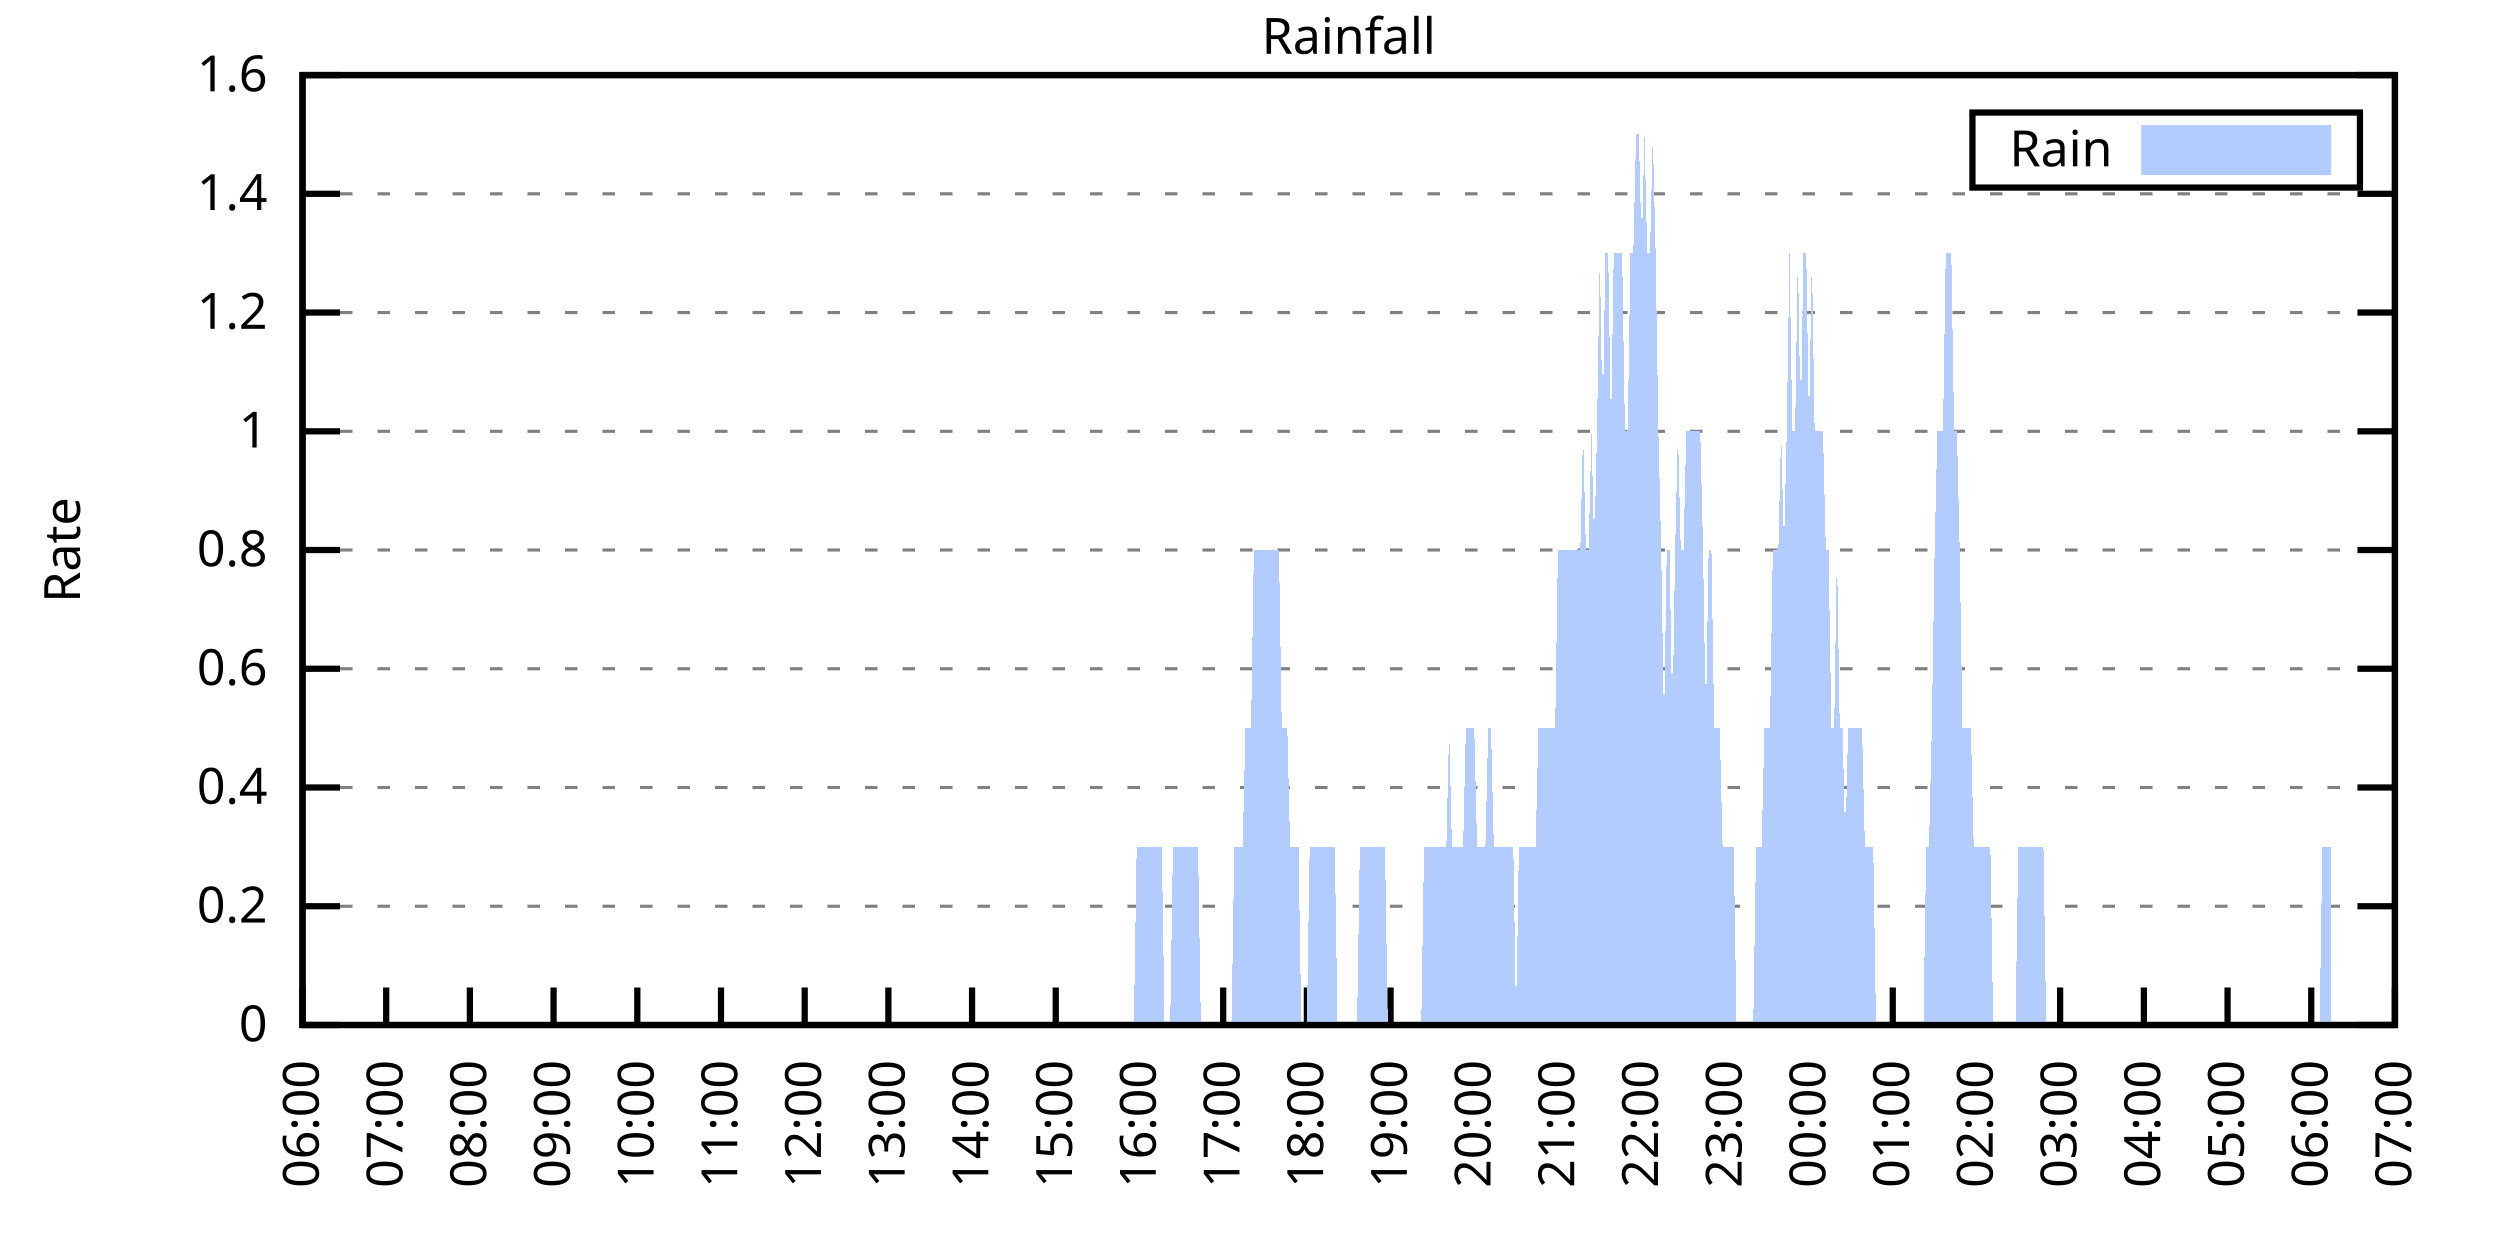
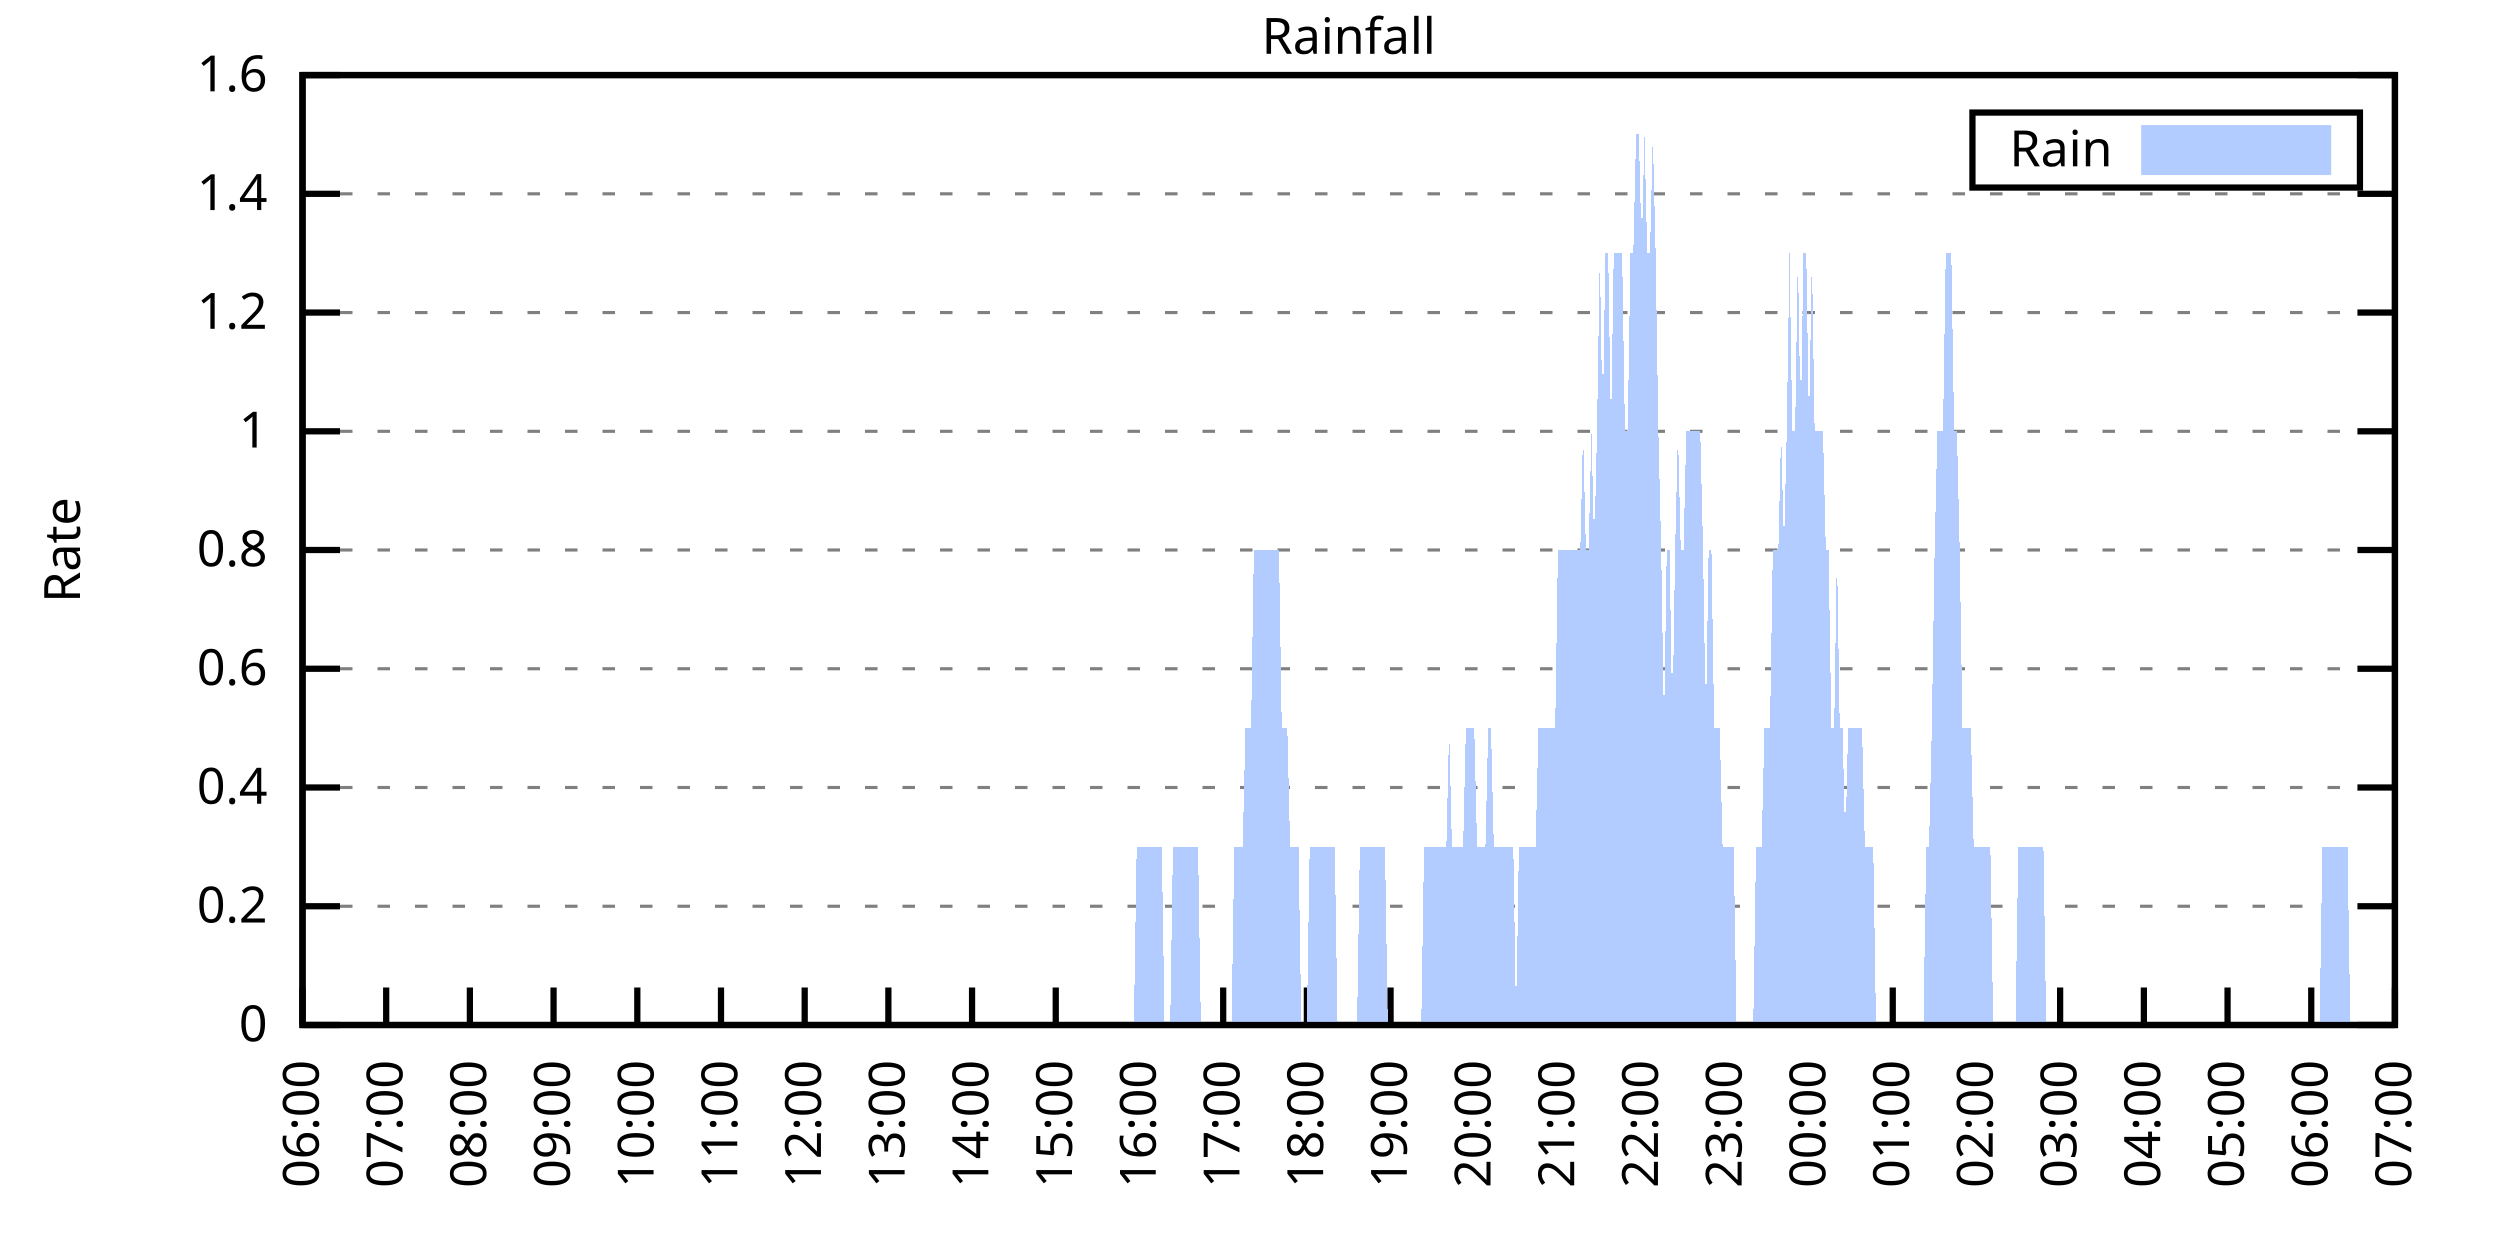
<svg xmlns="http://www.w3.org/2000/svg" xmlns:xlink="http://www.w3.org/1999/xlink" width="400" height="200" viewBox="0 0 400 200">
  <g id="gnuplot_canvas">
    <rect x="0" y="0" width="400" height="200" fill="none" />
    <defs>
      <circle id="gpDot" r="0.5" stroke-width="0.5" stroke="currentColor" />
      <path id="gpPt0" stroke-width="0.333" stroke="currentColor" d="M-1,0 h2 M0,-1 v2" />
      <path id="gpPt1" stroke-width="0.333" stroke="currentColor" d="M-1,-1 L1,1 M1,-1 L-1,1" />
      <path id="gpPt2" stroke-width="0.333" stroke="currentColor" d="M-1,0 L1,0 M0,-1 L0,1 M-1,-1 L1,1 M-1,1 L1,-1" />
      <rect id="gpPt3" stroke-width="0.333" stroke="currentColor" x="-1" y="-1" width="2" height="2" />
      <rect id="gpPt4" stroke-width="0.333" stroke="currentColor" fill="currentColor" x="-1" y="-1" width="2" height="2" />
      <circle id="gpPt5" stroke-width="0.333" stroke="currentColor" cx="0" cy="0" r="1" />
      <use xlink:href="#gpPt5" id="gpPt6" fill="currentColor" stroke="none" />
      <path id="gpPt7" stroke-width="0.333" stroke="currentColor" d="M0,-1.33 L-1.33,0.67 L1.33,0.67 z" />
      <use xlink:href="#gpPt7" id="gpPt8" fill="currentColor" stroke="none" />
      <use xlink:href="#gpPt7" id="gpPt9" stroke="currentColor" transform="rotate(180)" />
      <use xlink:href="#gpPt9" id="gpPt10" fill="currentColor" stroke="none" />
      <use xlink:href="#gpPt3" id="gpPt11" stroke="currentColor" transform="rotate(45)" />
      <use xlink:href="#gpPt11" id="gpPt12" fill="currentColor" stroke="none" />
      <path id="gpPt13" stroke-width="0.333" stroke="currentColor" d="M0,1.330 L1.265,0.411 L0.782,-1.067 L-0.782,-1.076 L-1.265,0.411 z" />
      <use xlink:href="#gpPt13" id="gpPt14" fill="currentColor" stroke="none" />
      <filter id="textbox" filterUnits="objectBoundingBox" x="0" y="0" height="1" width="1">
        <feFlood flood-color="white" flood-opacity="1" result="bgnd" />
        <feComposite in="SourceGraphic" in2="bgnd" operator="atop" />
      </filter>
      <filter id="greybox" filterUnits="objectBoundingBox" x="0" y="0" height="1" width="1">
        <feFlood flood-color="lightgrey" flood-opacity="1" result="grey" />
        <feComposite in="SourceGraphic" in2="grey" operator="atop" />
      </filter>
    </defs>
    <g fill="none" color="white" stroke="currentColor" stroke-width="1.00" stroke-linecap="butt" stroke-linejoin="miter">
</g>
    <g fill="none" color="black" stroke="currentColor" stroke-width="1.00" stroke-linecap="butt" stroke-linejoin="miter">
      <g stroke="none" shape-rendering="crispEdges">
        <polygon fill="rgb(255, 255, 255)" points="48.40,164.00 383.18,164.00 383.18,12.02 48.40,12.02 " />
      </g>
    </g>
    <g fill="none" color="black" stroke="currentColor" stroke-width="1.00" stroke-linecap="butt" stroke-linejoin="miter">
</g>
    <g fill="none" color="black" stroke="black" stroke-width="0.50" stroke-linecap="butt" stroke-linejoin="miter">
</g>
    <g fill="none" color="gray" stroke="currentColor" stroke-width="0.50" stroke-linecap="butt" stroke-linejoin="miter">
      <path stroke="gray" stroke-dasharray="2,4" class="gridline" d="M48.40,164.00 L383.19,164.00  " />
    </g>
    <g fill="none" color="gray" stroke="gray" stroke-width="1.00" stroke-linecap="butt" stroke-linejoin="miter">
</g>
    <g fill="none" color="black" stroke="currentColor" stroke-width="1.00" stroke-linecap="butt" stroke-linejoin="miter">
      <path stroke="black" d="M48.40,164.00 L54.40,164.00 M383.19,164.00 L377.19,164.00  " />
      <g transform="translate(42.80,166.60)" stroke="none" fill="black" font-family="Sans" font-size="8.00" text-anchor="end">
        <text>
          <tspan font-family="Sans"> 0</tspan>
        </text>
      </g>
    </g>
    <g fill="none" color="black" stroke="currentColor" stroke-width="1.00" stroke-linecap="butt" stroke-linejoin="miter">
</g>
    <g fill="none" color="black" stroke="black" stroke-width="0.50" stroke-linecap="butt" stroke-linejoin="miter">
</g>
    <g fill="none" color="gray" stroke="currentColor" stroke-width="0.50" stroke-linecap="butt" stroke-linejoin="miter">
      <path stroke="gray" stroke-dasharray="2,4" class="gridline" d="M48.40,145.00 L383.19,145.00  " />
    </g>
    <g fill="none" color="gray" stroke="gray" stroke-width="1.00" stroke-linecap="butt" stroke-linejoin="miter">
</g>
    <g fill="none" color="black" stroke="currentColor" stroke-width="1.00" stroke-linecap="butt" stroke-linejoin="miter">
      <path stroke="black" d="M48.40,145.00 L54.40,145.00 M383.19,145.00 L377.19,145.00  " />
      <g transform="translate(42.80,147.60)" stroke="none" fill="black" font-family="Sans" font-size="8.00" text-anchor="end">
        <text>
          <tspan font-family="Sans"> 0.2</tspan>
        </text>
      </g>
    </g>
    <g fill="none" color="black" stroke="currentColor" stroke-width="1.00" stroke-linecap="butt" stroke-linejoin="miter">
</g>
    <g fill="none" color="black" stroke="black" stroke-width="0.50" stroke-linecap="butt" stroke-linejoin="miter">
</g>
    <g fill="none" color="gray" stroke="currentColor" stroke-width="0.50" stroke-linecap="butt" stroke-linejoin="miter">
      <path stroke="gray" stroke-dasharray="2,4" class="gridline" d="M48.40,126.00 L383.19,126.00  " />
    </g>
    <g fill="none" color="gray" stroke="gray" stroke-width="1.00" stroke-linecap="butt" stroke-linejoin="miter">
</g>
    <g fill="none" color="black" stroke="currentColor" stroke-width="1.00" stroke-linecap="butt" stroke-linejoin="miter">
      <path stroke="black" d="M48.40,126.00 L54.40,126.00 M383.19,126.00 L377.19,126.00  " />
      <g transform="translate(42.80,128.60)" stroke="none" fill="black" font-family="Sans" font-size="8.00" text-anchor="end">
        <text>
          <tspan font-family="Sans"> 0.4</tspan>
        </text>
      </g>
    </g>
    <g fill="none" color="black" stroke="currentColor" stroke-width="1.00" stroke-linecap="butt" stroke-linejoin="miter">
</g>
    <g fill="none" color="black" stroke="black" stroke-width="0.50" stroke-linecap="butt" stroke-linejoin="miter">
</g>
    <g fill="none" color="gray" stroke="currentColor" stroke-width="0.50" stroke-linecap="butt" stroke-linejoin="miter">
      <path stroke="gray" stroke-dasharray="2,4" class="gridline" d="M48.40,107.00 L383.19,107.00  " />
    </g>
    <g fill="none" color="gray" stroke="gray" stroke-width="1.00" stroke-linecap="butt" stroke-linejoin="miter">
</g>
    <g fill="none" color="black" stroke="currentColor" stroke-width="1.00" stroke-linecap="butt" stroke-linejoin="miter">
      <path stroke="black" d="M48.40,107.00 L54.40,107.00 M383.19,107.00 L377.19,107.00  " />
      <g transform="translate(42.80,109.60)" stroke="none" fill="black" font-family="Sans" font-size="8.00" text-anchor="end">
        <text>
          <tspan font-family="Sans"> 0.6</tspan>
        </text>
      </g>
    </g>
    <g fill="none" color="black" stroke="currentColor" stroke-width="1.00" stroke-linecap="butt" stroke-linejoin="miter">
</g>
    <g fill="none" color="black" stroke="black" stroke-width="0.50" stroke-linecap="butt" stroke-linejoin="miter">
</g>
    <g fill="none" color="gray" stroke="currentColor" stroke-width="0.50" stroke-linecap="butt" stroke-linejoin="miter">
      <path stroke="gray" stroke-dasharray="2,4" class="gridline" d="M48.40,88.00 L383.19,88.00  " />
    </g>
    <g fill="none" color="gray" stroke="gray" stroke-width="1.00" stroke-linecap="butt" stroke-linejoin="miter">
</g>
    <g fill="none" color="black" stroke="currentColor" stroke-width="1.00" stroke-linecap="butt" stroke-linejoin="miter">
      <path stroke="black" d="M48.40,88.00 L54.40,88.00 M383.19,88.00 L377.19,88.00  " />
      <g transform="translate(42.80,90.60)" stroke="none" fill="black" font-family="Sans" font-size="8.00" text-anchor="end">
        <text>
          <tspan font-family="Sans"> 0.8</tspan>
        </text>
      </g>
    </g>
    <g fill="none" color="black" stroke="currentColor" stroke-width="1.00" stroke-linecap="butt" stroke-linejoin="miter">
</g>
    <g fill="none" color="black" stroke="black" stroke-width="0.50" stroke-linecap="butt" stroke-linejoin="miter">
</g>
    <g fill="none" color="gray" stroke="currentColor" stroke-width="0.50" stroke-linecap="butt" stroke-linejoin="miter">
      <path stroke="gray" stroke-dasharray="2,4" class="gridline" d="M48.40,69.01 L383.19,69.01  " />
    </g>
    <g fill="none" color="gray" stroke="gray" stroke-width="1.00" stroke-linecap="butt" stroke-linejoin="miter">
</g>
    <g fill="none" color="black" stroke="currentColor" stroke-width="1.00" stroke-linecap="butt" stroke-linejoin="miter">
      <path stroke="black" d="M48.40,69.01 L54.40,69.01 M383.19,69.01 L377.19,69.01  " />
      <g transform="translate(42.80,71.61)" stroke="none" fill="black" font-family="Sans" font-size="8.00" text-anchor="end">
        <text>
          <tspan font-family="Sans"> 1</tspan>
        </text>
      </g>
    </g>
    <g fill="none" color="black" stroke="currentColor" stroke-width="1.00" stroke-linecap="butt" stroke-linejoin="miter">
</g>
    <g fill="none" color="black" stroke="black" stroke-width="0.50" stroke-linecap="butt" stroke-linejoin="miter">
</g>
    <g fill="none" color="gray" stroke="currentColor" stroke-width="0.50" stroke-linecap="butt" stroke-linejoin="miter">
      <path stroke="gray" stroke-dasharray="2,4" class="gridline" d="M48.40,50.01 L383.19,50.01  " />
    </g>
    <g fill="none" color="gray" stroke="gray" stroke-width="1.00" stroke-linecap="butt" stroke-linejoin="miter">
</g>
    <g fill="none" color="black" stroke="currentColor" stroke-width="1.00" stroke-linecap="butt" stroke-linejoin="miter">
      <path stroke="black" d="M48.40,50.01 L54.40,50.01 M383.19,50.01 L377.19,50.01  " />
      <g transform="translate(42.80,52.61)" stroke="none" fill="black" font-family="Sans" font-size="8.00" text-anchor="end">
        <text>
          <tspan font-family="Sans"> 1.2</tspan>
        </text>
      </g>
    </g>
    <g fill="none" color="black" stroke="currentColor" stroke-width="1.00" stroke-linecap="butt" stroke-linejoin="miter">
</g>
    <g fill="none" color="black" stroke="black" stroke-width="0.50" stroke-linecap="butt" stroke-linejoin="miter">
</g>
    <g fill="none" color="gray" stroke="currentColor" stroke-width="0.50" stroke-linecap="butt" stroke-linejoin="miter">
      <path stroke="gray" stroke-dasharray="2,4" class="gridline" d="M48.40,31.01 L383.19,31.01  " />
    </g>
    <g fill="none" color="gray" stroke="gray" stroke-width="1.00" stroke-linecap="butt" stroke-linejoin="miter">
</g>
    <g fill="none" color="black" stroke="currentColor" stroke-width="1.00" stroke-linecap="butt" stroke-linejoin="miter">
      <path stroke="black" d="M48.40,31.01 L54.40,31.01 M383.19,31.01 L377.19,31.01  " />
      <g transform="translate(42.80,33.61)" stroke="none" fill="black" font-family="Sans" font-size="8.00" text-anchor="end">
        <text>
          <tspan font-family="Sans"> 1.4</tspan>
        </text>
      </g>
    </g>
    <g fill="none" color="black" stroke="currentColor" stroke-width="1.00" stroke-linecap="butt" stroke-linejoin="miter">
</g>
    <g fill="none" color="black" stroke="black" stroke-width="0.50" stroke-linecap="butt" stroke-linejoin="miter">
</g>
    <g fill="none" color="gray" stroke="currentColor" stroke-width="0.50" stroke-linecap="butt" stroke-linejoin="miter">
      <path stroke="gray" stroke-dasharray="2,4" class="gridline" d="M48.40,12.01 L383.19,12.01  " />
    </g>
    <g fill="none" color="gray" stroke="gray" stroke-width="1.00" stroke-linecap="butt" stroke-linejoin="miter">
</g>
    <g fill="none" color="black" stroke="currentColor" stroke-width="1.00" stroke-linecap="butt" stroke-linejoin="miter">
      <path stroke="black" d="M48.40,12.01 L54.40,12.01 M383.19,12.01 L377.19,12.01  " />
      <g transform="translate(42.80,14.61)" stroke="none" fill="black" font-family="Sans" font-size="8.00" text-anchor="end">
        <text>
          <tspan font-family="Sans"> 1.6</tspan>
        </text>
      </g>
    </g>
    <g fill="none" color="black" stroke="currentColor" stroke-width="1.00" stroke-linecap="butt" stroke-linejoin="miter">
      <path stroke="black" d="M48.40,164.00 L48.40,158.00  " />
      <g transform="translate(51.00,169.60) rotate(270.00)" stroke="none" fill="black" font-family="Sans" font-size="8.00" text-anchor="end">
        <text>
          <tspan font-family="Sans">06:00</tspan>
        </text>
      </g>
    </g>
    <g fill="none" color="black" stroke="currentColor" stroke-width="1.00" stroke-linecap="butt" stroke-linejoin="miter">
      <path stroke="black" d="M61.79,164.00 L61.79,158.00  " />
      <g transform="translate(64.39,169.60) rotate(270.00)" stroke="none" fill="black" font-family="Sans" font-size="8.00" text-anchor="end">
        <text>
          <tspan font-family="Sans">07:00</tspan>
        </text>
      </g>
    </g>
    <g fill="none" color="black" stroke="currentColor" stroke-width="1.00" stroke-linecap="butt" stroke-linejoin="miter">
      <path stroke="black" d="M75.18,164.00 L75.18,158.00  " />
      <g transform="translate(77.78,169.60) rotate(270.00)" stroke="none" fill="black" font-family="Sans" font-size="8.00" text-anchor="end">
        <text>
          <tspan font-family="Sans">08:00</tspan>
        </text>
      </g>
    </g>
    <g fill="none" color="black" stroke="currentColor" stroke-width="1.00" stroke-linecap="butt" stroke-linejoin="miter">
      <path stroke="black" d="M88.57,164.00 L88.57,158.00  " />
      <g transform="translate(91.17,169.60) rotate(270.00)" stroke="none" fill="black" font-family="Sans" font-size="8.00" text-anchor="end">
        <text>
          <tspan font-family="Sans">09:00</tspan>
        </text>
      </g>
    </g>
    <g fill="none" color="black" stroke="currentColor" stroke-width="1.00" stroke-linecap="butt" stroke-linejoin="miter">
      <path stroke="black" d="M101.97,164.00 L101.97,158.00  " />
      <g transform="translate(104.57,169.60) rotate(270.00)" stroke="none" fill="black" font-family="Sans" font-size="8.00" text-anchor="end">
        <text>
          <tspan font-family="Sans">10:00</tspan>
        </text>
      </g>
    </g>
    <g fill="none" color="black" stroke="currentColor" stroke-width="1.00" stroke-linecap="butt" stroke-linejoin="miter">
      <path stroke="black" d="M115.36,164.00 L115.36,158.00  " />
      <g transform="translate(117.96,169.60) rotate(270.00)" stroke="none" fill="black" font-family="Sans" font-size="8.00" text-anchor="end">
        <text>
          <tspan font-family="Sans">11:00</tspan>
        </text>
      </g>
    </g>
    <g fill="none" color="black" stroke="currentColor" stroke-width="1.00" stroke-linecap="butt" stroke-linejoin="miter">
      <path stroke="black" d="M128.75,164.00 L128.75,158.00  " />
      <g transform="translate(131.35,169.60) rotate(270.00)" stroke="none" fill="black" font-family="Sans" font-size="8.00" text-anchor="end">
        <text>
          <tspan font-family="Sans">12:00</tspan>
        </text>
      </g>
    </g>
    <g fill="none" color="black" stroke="currentColor" stroke-width="1.00" stroke-linecap="butt" stroke-linejoin="miter">
      <path stroke="black" d="M142.14,164.00 L142.14,158.00  " />
      <g transform="translate(144.74,169.60) rotate(270.00)" stroke="none" fill="black" font-family="Sans" font-size="8.00" text-anchor="end">
        <text>
          <tspan font-family="Sans">13:00</tspan>
        </text>
      </g>
    </g>
    <g fill="none" color="black" stroke="currentColor" stroke-width="1.00" stroke-linecap="butt" stroke-linejoin="miter">
      <path stroke="black" d="M155.53,164.00 L155.53,158.00  " />
      <g transform="translate(158.13,169.60) rotate(270.00)" stroke="none" fill="black" font-family="Sans" font-size="8.00" text-anchor="end">
        <text>
          <tspan font-family="Sans">14:00</tspan>
        </text>
      </g>
    </g>
    <g fill="none" color="black" stroke="currentColor" stroke-width="1.00" stroke-linecap="butt" stroke-linejoin="miter">
      <path stroke="black" d="M168.92,164.00 L168.92,158.00  " />
      <g transform="translate(171.52,169.60) rotate(270.00)" stroke="none" fill="black" font-family="Sans" font-size="8.00" text-anchor="end">
        <text>
          <tspan font-family="Sans">15:00</tspan>
        </text>
      </g>
    </g>
    <g fill="none" color="black" stroke="currentColor" stroke-width="1.00" stroke-linecap="butt" stroke-linejoin="miter">
      <path stroke="black" d="M182.32,164.00 L182.32,158.00  " />
      <g transform="translate(184.92,169.60) rotate(270.00)" stroke="none" fill="black" font-family="Sans" font-size="8.00" text-anchor="end">
        <text>
          <tspan font-family="Sans">16:00</tspan>
        </text>
      </g>
    </g>
    <g fill="none" color="black" stroke="currentColor" stroke-width="1.00" stroke-linecap="butt" stroke-linejoin="miter">
      <path stroke="black" d="M195.71,164.00 L195.71,158.00  " />
      <g transform="translate(198.31,169.60) rotate(270.00)" stroke="none" fill="black" font-family="Sans" font-size="8.00" text-anchor="end">
        <text>
          <tspan font-family="Sans">17:00</tspan>
        </text>
      </g>
    </g>
    <g fill="none" color="black" stroke="currentColor" stroke-width="1.00" stroke-linecap="butt" stroke-linejoin="miter">
      <path stroke="black" d="M209.10,164.00 L209.10,158.00  " />
      <g transform="translate(211.70,169.60) rotate(270.00)" stroke="none" fill="black" font-family="Sans" font-size="8.00" text-anchor="end">
        <text>
          <tspan font-family="Sans">18:00</tspan>
        </text>
      </g>
    </g>
    <g fill="none" color="black" stroke="currentColor" stroke-width="1.00" stroke-linecap="butt" stroke-linejoin="miter">
      <path stroke="black" d="M222.49,164.00 L222.49,158.00  " />
      <g transform="translate(225.09,169.60) rotate(270.00)" stroke="none" fill="black" font-family="Sans" font-size="8.00" text-anchor="end">
        <text>
          <tspan font-family="Sans">19:00</tspan>
        </text>
      </g>
    </g>
    <g fill="none" color="black" stroke="currentColor" stroke-width="1.00" stroke-linecap="butt" stroke-linejoin="miter">
      <path stroke="black" d="M235.88,164.00 L235.88,158.00  " />
      <g transform="translate(238.48,169.60) rotate(270.00)" stroke="none" fill="black" font-family="Sans" font-size="8.00" text-anchor="end">
        <text>
          <tspan font-family="Sans">20:00</tspan>
        </text>
      </g>
    </g>
    <g fill="none" color="black" stroke="currentColor" stroke-width="1.00" stroke-linecap="butt" stroke-linejoin="miter">
      <path stroke="black" d="M249.27,164.00 L249.27,158.00  " />
      <g transform="translate(251.87,169.60) rotate(270.00)" stroke="none" fill="black" font-family="Sans" font-size="8.00" text-anchor="end">
        <text>
          <tspan font-family="Sans">21:00</tspan>
        </text>
      </g>
    </g>
    <g fill="none" color="black" stroke="currentColor" stroke-width="1.00" stroke-linecap="butt" stroke-linejoin="miter">
      <path stroke="black" d="M262.67,164.00 L262.67,158.00  " />
      <g transform="translate(265.27,169.60) rotate(270.00)" stroke="none" fill="black" font-family="Sans" font-size="8.00" text-anchor="end">
        <text>
          <tspan font-family="Sans">22:00</tspan>
        </text>
      </g>
    </g>
    <g fill="none" color="black" stroke="currentColor" stroke-width="1.00" stroke-linecap="butt" stroke-linejoin="miter">
      <path stroke="black" d="M276.06,164.00 L276.06,158.00  " />
      <g transform="translate(278.66,169.60) rotate(270.00)" stroke="none" fill="black" font-family="Sans" font-size="8.00" text-anchor="end">
        <text>
          <tspan font-family="Sans">23:00</tspan>
        </text>
      </g>
    </g>
    <g fill="none" color="black" stroke="currentColor" stroke-width="1.00" stroke-linecap="butt" stroke-linejoin="miter">
      <path stroke="black" d="M289.45,164.00 L289.45,158.00  " />
      <g transform="translate(292.05,169.60) rotate(270.00)" stroke="none" fill="black" font-family="Sans" font-size="8.00" text-anchor="end">
        <text>
          <tspan font-family="Sans">00:00</tspan>
        </text>
      </g>
    </g>
    <g fill="none" color="black" stroke="currentColor" stroke-width="1.00" stroke-linecap="butt" stroke-linejoin="miter">
      <path stroke="black" d="M302.84,164.00 L302.84,158.00  " />
      <g transform="translate(305.44,169.60) rotate(270.00)" stroke="none" fill="black" font-family="Sans" font-size="8.00" text-anchor="end">
        <text>
          <tspan font-family="Sans">01:00</tspan>
        </text>
      </g>
    </g>
    <g fill="none" color="black" stroke="currentColor" stroke-width="1.00" stroke-linecap="butt" stroke-linejoin="miter">
      <path stroke="black" d="M316.23,164.00 L316.23,158.00  " />
      <g transform="translate(318.83,169.60) rotate(270.00)" stroke="none" fill="black" font-family="Sans" font-size="8.00" text-anchor="end">
        <text>
          <tspan font-family="Sans">02:00</tspan>
        </text>
      </g>
    </g>
    <g fill="none" color="black" stroke="currentColor" stroke-width="1.00" stroke-linecap="butt" stroke-linejoin="miter">
      <path stroke="black" d="M329.62,164.00 L329.62,158.00  " />
      <g transform="translate(332.22,169.60) rotate(270.00)" stroke="none" fill="black" font-family="Sans" font-size="8.00" text-anchor="end">
        <text>
          <tspan font-family="Sans">03:00</tspan>
        </text>
      </g>
    </g>
    <g fill="none" color="black" stroke="currentColor" stroke-width="1.00" stroke-linecap="butt" stroke-linejoin="miter">
      <path stroke="black" d="M343.02,164.00 L343.02,158.00  " />
      <g transform="translate(345.62,169.60) rotate(270.00)" stroke="none" fill="black" font-family="Sans" font-size="8.00" text-anchor="end">
        <text>
          <tspan font-family="Sans">04:00</tspan>
        </text>
      </g>
    </g>
    <g fill="none" color="black" stroke="currentColor" stroke-width="1.00" stroke-linecap="butt" stroke-linejoin="miter">
      <path stroke="black" d="M356.41,164.00 L356.41,158.00  " />
      <g transform="translate(359.01,169.60) rotate(270.00)" stroke="none" fill="black" font-family="Sans" font-size="8.00" text-anchor="end">
        <text>
          <tspan font-family="Sans">05:00</tspan>
        </text>
      </g>
    </g>
    <g fill="none" color="black" stroke="currentColor" stroke-width="1.00" stroke-linecap="butt" stroke-linejoin="miter">
      <path stroke="black" d="M369.80,164.00 L369.80,158.00  " />
      <g transform="translate(372.40,169.60) rotate(270.00)" stroke="none" fill="black" font-family="Sans" font-size="8.00" text-anchor="end">
        <text>
          <tspan font-family="Sans">06:00</tspan>
        </text>
      </g>
    </g>
    <g fill="none" color="black" stroke="currentColor" stroke-width="1.00" stroke-linecap="butt" stroke-linejoin="miter">
      <path stroke="black" d="M383.19,164.00 L383.19,158.00  " />
      <g transform="translate(385.79,169.60) rotate(270.00)" stroke="none" fill="black" font-family="Sans" font-size="8.00" text-anchor="end">
        <text>
          <tspan font-family="Sans">07:00</tspan>
        </text>
      </g>
    </g>
    <g fill="none" color="black" stroke="currentColor" stroke-width="1.00" stroke-linecap="butt" stroke-linejoin="miter">
</g>
    <g fill="none" color="black" stroke="currentColor" stroke-width="1.00" stroke-linecap="butt" stroke-linejoin="miter">
      <path stroke="black" d="M48.40,12.01 L48.40,164.00 L383.19,164.00 L383.19,12.01 L48.40,12.01 Z  " />
    </g>
    <g fill="none" color="black" stroke="currentColor" stroke-width="1.00" stroke-linecap="butt" stroke-linejoin="miter">
</g>
    <g fill="none" color="black" stroke="currentColor" stroke-width="1.00" stroke-linecap="butt" stroke-linejoin="miter">
      <path stroke="black" d="M315.59,30.01 L315.59,18.01 L377.59,18.01 L377.59,30.01 L315.59,30.01 Z  " />
    </g>
    <g id="Rainfall_plot_1">
      <g fill="none" color="white" stroke="black" stroke-width="2.00" stroke-linecap="butt" stroke-linejoin="miter">
</g>
      <g fill="none" color="black" stroke="currentColor" stroke-width="2.00" stroke-linecap="butt" stroke-linejoin="miter">
        <g transform="translate(337.99,26.61)" stroke="none" fill="black" font-family="Sans" font-size="8.00" text-anchor="end">
          <text>
            <tspan font-family="Sans">Rain</tspan>
          </text>
        </g>
      </g>
      <g fill="none" color="black" stroke="currentColor" stroke-width="2.00" stroke-linecap="butt" stroke-linejoin="miter">
        <g stroke="none" shape-rendering="crispEdges">
          <polygon fill="rgb(178, 204, 255)" points="343.59,27.01 371.99,27.01 371.99,21.01 343.59,21.01 " />
        </g>
        <path stroke="rgb(178, 204, 255)" d="M343.59,27.01 L371.99,27.01 L371.99,21.01 L343.59,21.01 L343.59,27.01 Z  " />
      </g>
      <g fill="none" color="black" stroke="currentColor" stroke-width="2.00" stroke-linecap="butt" stroke-linejoin="miter">
        <g stroke="none" shape-rendering="crispEdges">
-           <polygon fill="rgb(178, 204, 255)" points="51.97,164.00 52.42,164.00 52.86,164.00 53.31,164.00 53.76,164.00 54.20,164.00 54.65,164.00 55.10,164.00 55.54,164.00 55.99,164.00 56.43,164.00 56.88,164.00 57.33,164.00 57.77,164.00 58.22,164.00 58.67,164.00 59.11,164.00 59.56,164.00 60.01,164.00 60.45,164.00 60.90,164.00 61.35,164.00 61.79,164.00 62.24,164.00 62.68,164.00 63.13,164.00 63.58,164.00 64.02,164.00 64.47,164.00 64.92,164.00 65.36,164.00 65.81,164.00 66.26,164.00 66.70,164.00 67.15,164.00 67.59,164.00 68.04,164.00 68.49,164.00 68.93,164.00 69.38,164.00 69.83,164.00 70.27,164.00 70.72,164.00 71.17,164.00 71.61,164.00 72.06,164.00 72.50,164.00 72.95,164.00 73.40,164.00 73.84,164.00 74.29,164.00 74.74,164.00 75.18,164.00 75.63,164.00 76.08,164.00 76.52,164.00 76.97,164.00 77.42,164.00 77.86,164.00 78.31,164.00 78.75,164.00 79.20,164.00 79.65,164.00 80.09,164.00 80.54,164.00 80.99,164.00 81.43,164.00 81.88,164.00 82.33,164.00 82.77,164.00 83.22,164.00 83.66,164.00 84.11,164.00 84.56,164.00 85.00,164.00 85.45,164.00 85.90,164.00 86.34,164.00 86.79,164.00 87.24,164.00 87.68,164.00 88.13,164.00 88.57,164.00 89.02,164.00 89.47,164.00 89.91,164.00 90.36,164.00 90.81,164.00 91.25,164.00 91.70,164.00 92.15,164.00 92.59,164.00 93.04,164.00 93.49,164.00 93.93,164.00 94.38,164.00 94.82,164.00 95.27,164.00 95.72,164.00 96.16,164.00 96.61,164.00 97.06,164.00 97.50,164.00 97.95,164.00 98.40,164.00 98.84,164.00 99.29,164.00 99.73,164.00 100.18,164.00 100.63,164.00 101.07,164.00 101.52,164.00 101.97,164.00 102.41,164.00 102.86,164.00 103.31,164.00 103.75,164.00 104.20,164.00 104.64,164.00 105.09,164.00 105.54,164.00 105.98,164.00 106.43,164.00 106.88,164.00 107.32,164.00 107.77,164.00 108.22,164.00 108.66,164.00 109.11,164.00 109.55,164.00 110.00,164.00 110.45,164.00 110.89,164.00 111.34,164.00 111.79,164.00 112.23,164.00 112.68,164.00 113.13,164.00 113.57,164.00 114.02,164.00 114.47,164.00 114.91,164.00 115.36,164.00 115.80,164.00 116.25,164.00 116.70,164.00 117.14,164.00 117.59,164.00 118.04,164.00 118.48,164.00 118.93,164.00 119.38,164.00 119.82,164.00 120.27,164.00 120.71,164.00 121.16,164.00 121.61,164.00 122.05,164.00 122.50,164.00 122.95,164.00 123.39,164.00 123.84,164.00 124.29,164.00 124.73,164.00 125.18,164.00 125.62,164.00 126.07,164.00 126.52,164.00 126.96,164.00 127.41,164.00 127.86,164.00 128.30,164.00 128.75,164.00 129.20,164.00 129.64,164.00 130.09,164.00 130.54,164.00 130.98,164.00 131.43,164.00 131.87,164.00 132.32,164.00 132.77,164.00 133.21,164.00 133.66,164.00 134.11,164.00 134.55,164.00 135.00,164.00 135.45,164.00 135.89,164.00 136.34,164.00 136.78,164.00 137.23,164.00 137.68,164.00 138.12,164.00 138.57,164.00 139.02,164.00 139.46,164.00 139.91,164.00 140.36,164.00 140.80,164.00 141.25,164.00 141.69,164.00 142.14,164.00 142.59,164.00 143.03,164.00 143.48,164.00 143.93,164.00 144.37,164.00 144.82,164.00 145.27,164.00 145.71,164.00 146.16,164.00 146.61,164.00 147.05,164.00 147.50,164.00 147.94,164.00 148.39,164.00 148.84,164.00 149.28,164.00 149.73,164.00 150.18,164.00 150.62,164.00 151.07,164.00 151.52,164.00 151.96,164.00 152.41,164.00 152.85,164.00 153.30,164.00 153.75,164.00 154.19,164.00 154.64,164.00 155.09,164.00 155.53,164.00 155.98,164.00 156.43,164.00 156.87,164.00 157.32,164.00 157.76,164.00 158.21,164.00 158.66,164.00 159.10,164.00 159.55,164.00 160.00,164.00 160.44,164.00 160.89,164.00 161.34,164.00 161.78,164.00 162.23,164.00 162.67,164.00 163.12,164.00 163.57,164.00 164.01,164.00 164.46,164.00 164.91,164.00 165.35,164.00 165.80,164.00 166.25,164.00 166.69,164.00 167.14,164.00 167.59,164.00 168.03,164.00 168.48,164.00 168.92,164.00 169.37,164.00 169.82,164.00 170.26,164.00 170.71,164.00 171.16,164.00 171.60,164.00 172.05,164.00 172.50,164.00 172.94,164.00 173.39,164.00 173.83,164.00 174.28,164.00 174.73,164.00 175.17,164.00 175.62,164.00 176.07,164.00 176.51,164.00 176.96,164.00 177.41,164.00 177.85,164.00 178.30,164.00 178.74,164.00 179.19,164.00 179.64,164.00 180.08,164.00 180.53,164.00 180.98,164.00 181.42,164.00 181.87,135.50 182.32,135.50 182.76,135.50 183.21,135.50 183.66,135.50 184.10,135.50 184.55,135.50 184.99,135.50 185.44,135.50 185.89,135.50 186.33,164.00 186.78,164.00 187.23,164.00 187.67,135.50 188.12,135.50 188.57,135.50 189.01,135.50 189.46,135.50 189.90,135.50 190.35,135.50 190.80,135.50 191.24,135.50 191.69,135.50 192.14,164.00 192.58,164.00 193.03,164.00 193.48,164.00 193.92,164.00 194.37,164.00 194.81,164.00 195.26,164.00 195.71,164.00 196.15,164.00 196.60,164.00 197.05,164.00 197.49,135.50 197.94,135.50 198.39,135.50 198.83,135.50 199.28,116.50 199.73,116.50 200.17,116.50 200.62,88.00 201.06,88.00 201.51,88.00 201.96,88.00 202.40,88.00 202.85,88.00 203.30,88.00 203.74,88.00 204.19,88.00 204.64,88.00 205.08,116.50 205.53,116.50 205.97,116.50 206.42,135.50 206.87,135.50 207.31,135.50 207.76,135.50 208.21,164.00 208.65,164.00 209.10,164.00 209.55,135.50 209.99,135.50 210.44,135.50 210.88,135.50 211.33,135.50 211.78,135.50 212.22,135.50 212.67,135.50 213.12,135.50 213.56,135.50 214.01,164.00 214.46,164.00 214.90,164.00 215.35,164.00 215.80,164.00 216.24,164.00 216.69,164.00 217.13,164.00 217.58,135.50 218.03,135.50 218.47,135.50 218.92,135.50 219.37,135.50 219.81,135.50 220.26,135.50 220.71,135.50 221.15,135.50 221.60,135.50 222.04,164.00 222.49,164.00 222.94,164.00 223.38,164.00 223.83,164.00 224.28,164.00 224.72,164.00 225.17,164.00 225.62,164.00 226.06,164.00 226.51,164.00 226.95,164.00 227.40,164.00 227.85,135.50 228.29,135.50 228.74,135.50 229.19,135.50 229.63,135.50 230.08,135.50 230.53,135.50 230.97,135.50 231.42,135.50 231.86,116.50 232.31,135.50 232.76,135.50 233.20,135.50 233.65,135.50 234.10,135.50 234.54,116.50 234.99,116.50 235.44,116.50 235.88,116.50 236.33,135.50 236.78,135.50 237.22,135.50 237.67,135.50 238.11,116.50 238.56,116.50 239.01,135.50 239.45,135.50 239.90,135.50 240.35,135.50 240.79,135.50 241.24,135.50 241.69,135.50 242.13,135.50 242.58,164.00 243.02,135.50 243.47,135.50 243.92,135.50 244.36,135.50 244.81,135.50 245.26,135.50 245.70,135.50 246.15,116.50 246.60,116.50 247.04,116.50 247.49,116.50 247.93,116.50 248.38,116.50 248.83,116.50 249.27,88.00 249.72,88.00 250.17,88.00 250.61,88.00 251.06,88.00 251.51,88.00 251.95,88.00 252.40,88.00 252.85,88.00 253.29,69.01 253.74,88.00 254.18,88.00 254.63,69.01 255.08,88.00 255.52,69.01 255.97,40.51 256.42,69.01 256.86,40.51 257.31,40.51 257.76,69.01 258.20,40.51 258.65,40.51 259.09,40.51 259.54,40.51 259.99,69.01 260.43,69.01 260.88,40.51 261.33,40.51 261.77,21.51 262.22,21.51 262.67,40.51 263.11,21.51 263.56,40.51 264.00,40.51 264.45,21.51 264.90,40.51 265.34,69.01 265.79,88.00 266.24,116.50 266.68,88.00 267.13,88.00 267.58,116.50 268.02,88.00 268.47,69.01 268.92,88.00 269.36,88.00 269.81,69.01 270.25,69.01 270.70,69.01 271.15,69.01 271.59,69.01 272.04,69.01 272.49,88.00 272.93,116.50 273.38,88.00 273.83,88.00 274.27,116.50 274.72,116.50 275.16,116.50 275.61,135.50 276.06,135.50 276.50,135.50 276.95,135.50 277.40,135.50 277.84,164.00 278.29,164.00 278.74,164.00 279.18,164.00 279.63,164.00 280.07,164.00 280.52,164.00 280.97,135.50 281.41,135.50 281.86,135.50 282.31,116.50 282.75,116.50 283.20,116.50 283.65,88.00 284.09,88.00 284.54,88.00 284.98,69.01 285.43,88.00 285.88,69.01 286.32,40.51 286.77,69.01 287.22,69.01 287.66,40.51 288.11,69.01 288.56,40.51 289.00,40.51 289.45,69.01 289.90,40.51 290.34,69.01 290.79,69.01 291.23,69.01 291.68,69.01 292.13,88.00 292.57,88.00 293.02,116.50 293.47,116.50 293.91,88.00 294.36,116.50 294.81,116.50 295.25,135.50 295.70,116.50 296.14,116.50 296.59,116.50 297.04,116.50 297.48,116.50 297.93,116.50 298.38,135.50 298.82,135.50 299.27,135.50 299.72,135.50 300.16,164.00 300.61,164.00 301.05,164.00 301.50,164.00 301.95,164.00 302.39,164.00 302.84,164.00 303.29,164.00 303.73,164.00 304.18,164.00 304.63,164.00 305.07,164.00 305.52,164.00 305.97,164.00 306.41,164.00 306.86,164.00 307.30,164.00 307.75,164.00 308.20,135.50 308.64,135.50 309.09,116.50 309.54,88.00 309.98,69.01 310.43,69.01 310.88,69.01 311.32,40.51 311.77,40.51 312.21,40.51 312.66,69.01 313.11,69.01 313.55,88.00 314.00,116.50 314.45,116.50 314.89,116.50 315.34,116.50 315.79,135.50 316.23,135.50 316.68,135.50 317.12,135.50 317.57,135.50 318.02,135.50 318.46,135.50 318.91,164.00 319.36,164.00 319.80,164.00 320.25,164.00 320.70,164.00 321.14,164.00 321.59,164.00 322.04,164.00 322.48,164.00 322.93,135.50 323.37,135.50 323.82,135.50 324.27,135.50 324.71,135.50 325.16,135.50 325.61,135.50 326.05,135.50 326.50,135.50 326.95,135.50 327.39,164.00 327.84,164.00 328.28,164.00 328.73,164.00 329.18,164.00 329.62,164.00 330.07,164.00 330.52,164.00 330.96,164.00 331.41,164.00 331.86,164.00 332.30,164.00 332.75,164.00 333.19,164.00 333.64,164.00 334.09,164.00 334.53,164.00 334.98,164.00 335.43,164.00 335.87,164.00 336.32,164.00 336.77,164.00 337.21,164.00 337.66,164.00 338.10,164.00 338.55,164.00 339.00,164.00 339.44,164.00 339.89,164.00 340.34,164.00 340.78,164.00 341.23,164.00 341.68,164.00 342.12,164.00 342.57,164.00 343.02,164.00 343.46,164.00 343.91,164.00 344.35,164.00 344.80,164.00 345.25,164.00 345.69,164.00 346.14,164.00 346.59,164.00 347.03,164.00 347.48,164.00 347.93,164.00 348.37,164.00 348.82,164.00 349.26,164.00 349.71,164.00 350.16,164.00 350.60,164.00 351.05,164.00 351.50,164.00 351.94,164.00 352.39,164.00 352.84,164.00 353.28,164.00 353.73,164.00 354.17,164.00 354.62,164.00 355.07,164.00 355.51,164.00 355.96,164.00 356.41,164.00 356.85,164.00 357.30,164.00 357.75,164.00 358.19,164.00 358.64,164.00 359.09,164.00 359.53,164.00 359.98,164.00 360.42,164.00 360.87,164.00 361.32,164.00 361.76,164.00 362.21,164.00 362.66,164.00 363.10,164.00 363.55,164.00 364.00,164.00 364.44,164.00 364.89,164.00 365.33,164.00 365.78,164.00 366.23,164.00 366.67,164.00 367.12,164.00 367.57,164.00 368.01,164.00 368.46,164.00 368.91,164.00 369.35,164.00 369.80,164.00 370.24,164.00 370.69,164.00 371.14,164.00 371.58,135.50 372.03,135.50 372.48,135.50 372.92,135.50 372.92,164.00 51.97,164.00 " />
+           <polygon fill="rgb(178, 204, 255)" points="55.54,164.00 55.99,164.00 56.43,164.00 56.88,164.00 57.33,164.00 57.77,164.00 58.22,164.00 58.67,164.00 59.11,164.00 59.56,164.00 60.01,164.00 60.45,164.00 60.90,164.00 61.35,164.00 61.79,164.00 62.24,164.00 62.68,164.00 63.13,164.00 63.58,164.00 64.02,164.00 64.47,164.00 64.92,164.00 65.36,164.00 65.81,164.00 66.26,164.00 66.70,164.00 67.15,164.00 67.59,164.00 68.04,164.00 68.49,164.00 68.93,164.00 69.38,164.00 69.83,164.00 70.27,164.00 70.72,164.00 71.17,164.00 71.61,164.00 72.06,164.00 72.50,164.00 72.95,164.00 73.40,164.00 73.84,164.00 74.29,164.00 74.74,164.00 75.18,164.00 75.63,164.00 76.08,164.00 76.52,164.00 76.97,164.00 77.42,164.00 77.86,164.00 78.31,164.00 78.75,164.00 79.20,164.00 79.65,164.00 80.09,164.00 80.54,164.00 80.99,164.00 81.43,164.00 81.88,164.00 82.33,164.00 82.77,164.00 83.22,164.00 83.66,164.00 84.11,164.00 84.56,164.00 85.00,164.00 85.45,164.00 85.90,164.00 86.34,164.00 86.79,164.00 87.24,164.00 87.68,164.00 88.13,164.00 88.57,164.00 89.02,164.00 89.47,164.00 89.91,164.00 90.36,164.00 90.81,164.00 91.25,164.00 91.70,164.00 92.15,164.00 92.59,164.00 93.04,164.00 93.49,164.00 93.93,164.00 94.38,164.00 94.82,164.00 95.27,164.00 95.72,164.00 96.16,164.00 96.61,164.00 97.06,164.00 97.50,164.00 97.95,164.00 98.40,164.00 98.84,164.00 99.29,164.00 99.73,164.00 100.18,164.00 100.63,164.00 101.07,164.00 101.52,164.00 101.97,164.00 102.41,164.00 102.86,164.00 103.31,164.00 103.75,164.00 104.20,164.00 104.64,164.00 105.09,164.00 105.54,164.00 105.98,164.00 106.43,164.00 106.88,164.00 107.32,164.00 107.77,164.00 108.22,164.00 108.66,164.00 109.11,164.00 109.55,164.00 110.00,164.00 110.45,164.00 110.89,164.00 111.34,164.00 111.79,164.00 112.23,164.00 112.68,164.00 113.13,164.00 113.57,164.00 114.02,164.00 114.47,164.00 114.91,164.00 115.36,164.00 115.80,164.00 116.25,164.00 116.70,164.00 117.14,164.00 117.59,164.00 118.04,164.00 118.48,164.00 118.93,164.00 119.38,164.00 119.82,164.00 120.27,164.00 120.71,164.00 121.16,164.00 121.61,164.00 122.05,164.00 122.50,164.00 122.95,164.00 123.39,164.00 123.84,164.00 124.29,164.00 124.73,164.00 125.18,164.00 125.62,164.00 126.07,164.00 126.52,164.00 126.96,164.00 127.41,164.00 127.86,164.00 128.30,164.00 128.75,164.00 129.20,164.00 129.64,164.00 130.09,164.00 130.54,164.00 130.98,164.00 131.43,164.00 131.87,164.00 132.32,164.00 132.77,164.00 133.21,164.00 133.66,164.00 134.11,164.00 134.55,164.00 135.00,164.00 135.45,164.00 135.89,164.00 136.34,164.00 136.78,164.00 137.23,164.00 137.68,164.00 138.12,164.00 138.57,164.00 139.02,164.00 139.46,164.00 139.91,164.00 140.36,164.00 140.80,164.00 141.25,164.00 141.69,164.00 142.14,164.00 142.59,164.00 143.03,164.00 143.48,164.00 143.93,164.00 144.37,164.00 144.82,164.00 145.27,164.00 145.71,164.00 146.16,164.00 146.61,164.00 147.05,164.00 147.50,164.00 147.94,164.00 148.39,164.00 148.84,164.00 149.28,164.00 149.73,164.00 150.18,164.00 150.62,164.00 151.07,164.00 151.52,164.00 151.96,164.00 152.41,164.00 152.85,164.00 153.30,164.00 153.75,164.00 154.19,164.00 154.64,164.00 155.09,164.00 155.53,164.00 155.98,164.00 156.43,164.00 156.87,164.00 157.32,164.00 157.76,164.00 158.21,164.00 158.66,164.00 159.10,164.00 159.55,164.00 160.00,164.00 160.44,164.00 160.89,164.00 161.34,164.00 161.78,164.00 162.23,164.00 162.67,164.00 163.12,164.00 163.57,164.00 164.01,164.00 164.46,164.00 164.91,164.00 165.35,164.00 165.80,164.00 166.25,164.00 166.69,164.00 167.14,164.00 167.59,164.00 168.03,164.00 168.48,164.00 168.92,164.00 169.37,164.00 169.82,164.00 170.26,164.00 170.71,164.00 171.16,164.00 171.60,164.00 172.05,164.00 172.50,164.00 172.94,164.00 173.39,164.00 173.83,164.00 174.28,164.00 174.73,164.00 175.17,164.00 175.62,164.00 176.07,164.00 176.51,164.00 176.96,164.00 177.41,164.00 177.85,164.00 178.30,164.00 178.74,164.00 179.19,164.00 179.64,164.00 180.08,164.00 180.53,164.00 180.98,164.00 181.42,164.00 181.87,135.50 182.32,135.50 182.76,135.50 183.21,135.50 183.66,135.50 184.10,135.50 184.55,135.50 184.99,135.50 185.44,135.50 185.89,135.50 186.33,164.00 186.78,164.00 187.23,164.00 187.67,135.50 188.12,135.50 188.57,135.50 189.01,135.50 189.46,135.50 189.90,135.50 190.35,135.50 190.80,135.50 191.24,135.50 191.69,135.50 192.14,164.00 192.58,164.00 193.03,164.00 193.48,164.00 193.92,164.00 194.37,164.00 194.81,164.00 195.26,164.00 195.71,164.00 196.15,164.00 196.60,164.00 197.05,164.00 197.49,135.50 197.94,135.50 198.39,135.50 198.83,135.50 199.28,116.50 199.73,116.50 200.17,116.50 200.62,88.00 201.06,88.00 201.51,88.00 201.96,88.00 202.40,88.00 202.85,88.00 203.30,88.00 203.74,88.00 204.19,88.00 204.64,88.00 205.08,116.50 205.53,116.50 205.97,116.50 206.42,135.50 206.87,135.50 207.31,135.50 207.76,135.50 208.21,164.00 208.65,164.00 209.10,164.00 209.55,135.50 209.99,135.50 210.44,135.50 210.88,135.50 211.33,135.50 211.78,135.50 212.22,135.50 212.67,135.50 213.12,135.50 213.56,135.50 214.01,164.00 214.46,164.00 214.90,164.00 215.35,164.00 215.80,164.00 216.24,164.00 216.69,164.00 217.13,164.00 217.58,135.50 218.03,135.50 218.47,135.50 218.92,135.50 219.37,135.50 219.81,135.50 220.26,135.50 220.71,135.50 221.15,135.50 221.60,135.50 222.04,164.00 222.49,164.00 222.94,164.00 223.38,164.00 223.83,164.00 224.28,164.00 224.72,164.00 225.17,164.00 225.62,164.00 226.06,164.00 226.51,164.00 226.95,164.00 227.40,164.00 227.85,135.50 228.29,135.50 228.74,135.50 229.19,135.50 229.63,135.50 230.08,135.50 230.53,135.50 230.97,135.50 231.42,135.50 231.86,116.50 232.31,135.50 232.76,135.50 233.20,135.50 233.65,135.50 234.10,135.50 234.54,116.50 234.99,116.50 235.44,116.50 235.88,116.50 236.33,135.50 236.78,135.50 237.22,135.50 237.67,135.50 238.11,116.50 238.56,116.50 239.01,135.50 239.45,135.50 239.90,135.50 240.35,135.50 240.79,135.50 241.24,135.50 241.69,135.50 242.13,135.50 242.58,164.00 243.02,135.50 243.47,135.50 243.92,135.50 244.36,135.50 244.81,135.50 245.26,135.50 245.70,135.50 246.15,116.50 246.60,116.50 247.04,116.50 247.49,116.50 247.93,116.50 248.38,116.50 248.83,116.50 249.27,88.00 249.72,88.00 250.17,88.00 250.61,88.00 251.06,88.00 251.51,88.00 251.95,88.00 252.40,88.00 252.85,88.00 253.29,69.01 253.74,88.00 254.18,88.00 254.63,69.01 255.08,88.00 255.52,69.01 255.97,40.51 256.42,69.01 256.86,40.51 257.31,40.51 257.76,69.01 258.20,40.51 258.65,40.51 259.09,40.51 259.54,40.51 259.99,69.01 260.43,69.01 260.88,40.51 261.33,40.51 261.77,21.51 262.22,21.51 262.67,40.51 263.11,21.51 263.56,40.51 264.00,40.51 264.45,21.51 264.90,40.51 265.34,69.01 265.79,88.00 266.24,116.50 266.68,88.00 267.13,88.00 267.58,116.50 268.02,88.00 268.47,69.01 268.92,88.00 269.36,88.00 269.81,69.01 270.25,69.01 270.70,69.01 271.15,69.01 271.59,69.01 272.04,69.01 272.49,88.00 272.93,116.50 273.38,88.00 273.83,88.00 274.27,116.50 274.72,116.50 275.16,116.50 275.61,135.50 276.06,135.50 276.50,135.50 276.95,135.50 277.40,135.50 277.84,164.00 278.29,164.00 278.74,164.00 279.18,164.00 279.63,164.00 280.07,164.00 280.52,164.00 280.97,135.50 281.41,135.50 281.86,135.50 282.31,116.50 282.75,116.50 283.20,116.50 283.65,88.00 284.09,88.00 284.54,88.00 284.98,69.01 285.43,88.00 285.88,69.01 286.32,40.51 286.77,69.01 287.22,69.01 287.66,40.51 288.11,69.01 288.56,40.51 289.00,40.51 289.45,69.01 289.90,40.51 290.34,69.01 290.79,69.01 291.23,69.01 291.68,69.01 292.13,88.00 292.57,88.00 293.02,116.50 293.47,116.50 293.91,88.00 294.36,116.50 294.81,116.50 295.25,135.50 295.70,116.50 296.14,116.50 296.59,116.50 297.04,116.50 297.48,116.50 297.93,116.50 298.38,135.50 298.82,135.50 299.27,135.50 299.72,135.50 300.16,164.00 300.61,164.00 301.05,164.00 301.50,164.00 301.95,164.00 302.39,164.00 302.84,164.00 303.29,164.00 303.73,164.00 304.18,164.00 304.63,164.00 305.07,164.00 305.52,164.00 305.97,164.00 306.41,164.00 306.86,164.00 307.30,164.00 307.75,164.00 308.20,135.50 308.64,135.50 309.09,116.50 309.54,88.00 309.98,69.01 310.43,69.01 310.88,69.01 311.32,40.51 311.77,40.51 312.21,40.51 312.66,69.01 313.11,69.01 313.55,88.00 314.00,116.50 314.45,116.50 314.89,116.50 315.34,116.50 315.79,135.50 316.23,135.50 316.68,135.50 317.12,135.50 317.57,135.50 318.02,135.50 318.46,135.50 318.91,164.00 319.36,164.00 319.80,164.00 320.25,164.00 320.70,164.00 321.14,164.00 321.59,164.00 322.04,164.00 322.48,164.00 322.93,135.50 323.37,135.50 323.82,135.50 324.27,135.50 324.71,135.50 325.16,135.50 325.61,135.50 326.05,135.50 326.50,135.50 326.95,135.50 327.39,164.00 327.84,164.00 328.28,164.00 328.73,164.00 329.18,164.00 329.62,164.00 330.07,164.00 330.52,164.00 330.96,164.00 331.41,164.00 331.86,164.00 332.30,164.00 332.75,164.00 333.19,164.00 333.64,164.00 334.09,164.00 334.53,164.00 334.98,164.00 335.43,164.00 335.87,164.00 336.32,164.00 336.77,164.00 337.21,164.00 337.66,164.00 338.10,164.00 338.55,164.00 339.00,164.00 339.44,164.00 339.89,164.00 340.34,164.00 340.78,164.00 341.23,164.00 341.68,164.00 342.12,164.00 342.57,164.00 343.02,164.00 343.46,164.00 343.91,164.00 344.35,164.00 344.80,164.00 345.25,164.00 345.69,164.00 346.14,164.00 346.59,164.00 347.03,164.00 347.48,164.00 347.93,164.00 348.37,164.00 348.82,164.00 349.26,164.00 349.71,164.00 350.16,164.00 350.60,164.00 351.05,164.00 351.50,164.00 351.94,164.00 352.39,164.00 352.84,164.00 353.28,164.00 353.73,164.00 354.17,164.00 354.62,164.00 355.07,164.00 355.51,164.00 355.96,164.00 356.41,164.00 356.85,164.00 357.30,164.00 357.75,164.00 358.19,164.00 358.64,164.00 359.09,164.00 359.53,164.00 359.98,164.00 360.42,164.00 360.87,164.00 361.32,164.00 361.76,164.00 362.21,164.00 362.66,164.00 363.10,164.00 363.55,164.00 364.00,164.00 364.44,164.00 364.89,164.00 365.33,164.00 365.78,164.00 366.23,164.00 366.67,164.00 367.12,164.00 367.57,164.00 368.01,164.00 368.46,164.00 368.91,164.00 369.35,164.00 369.80,164.00 370.24,164.00 370.69,164.00 371.14,164.00 371.58,135.50 372.03,135.50 372.48,135.50 372.92,135.50 373.37,135.50 373.82,135.50 374.26,135.50 374.71,135.50 375.16,135.50 375.60,135.50 376.05,164.00 376.49,164.00 376.49,164.00 55.54,164.00 " />
        </g>
      </g>
    </g>
    <g fill="none" color="black" stroke="currentColor" stroke-width="2.00" stroke-linecap="butt" stroke-linejoin="miter">
</g>
    <g fill="none" color="black" stroke="black" stroke-width="1.00" stroke-linecap="butt" stroke-linejoin="miter">
</g>
    <g fill="none" color="black" stroke="currentColor" stroke-width="1.00" stroke-linecap="butt" stroke-linejoin="miter">
      <path stroke="black" d="M48.40,12.01 L48.40,164.00 L383.19,164.00 L383.19,12.01 L48.40,12.01 Z  " />
      <g transform="translate(12.80,88.01) rotate(270.00)" stroke="none" fill="black" font-family="Sans" font-size="8.00" text-anchor="middle">
        <text>
          <tspan font-family="Sans">Rate</tspan>
        </text>
      </g>
    </g>
    <g fill="none" color="black" stroke="currentColor" stroke-width="1.00" stroke-linecap="butt" stroke-linejoin="miter">
</g>
    <g fill="none" color="black" stroke="currentColor" stroke-width="1.00" stroke-linecap="butt" stroke-linejoin="miter">
      <g transform="translate(215.79,8.61)" stroke="none" fill="black" font-family="Sans" font-size="8.00" text-anchor="middle">
        <text>
          <tspan font-family="Sans">Rainfall</tspan>
        </text>
      </g>
    </g>
    <g fill="none" color="black" stroke="currentColor" stroke-width="1.00" stroke-linecap="butt" stroke-linejoin="miter">
</g>
  </g>
</svg>
